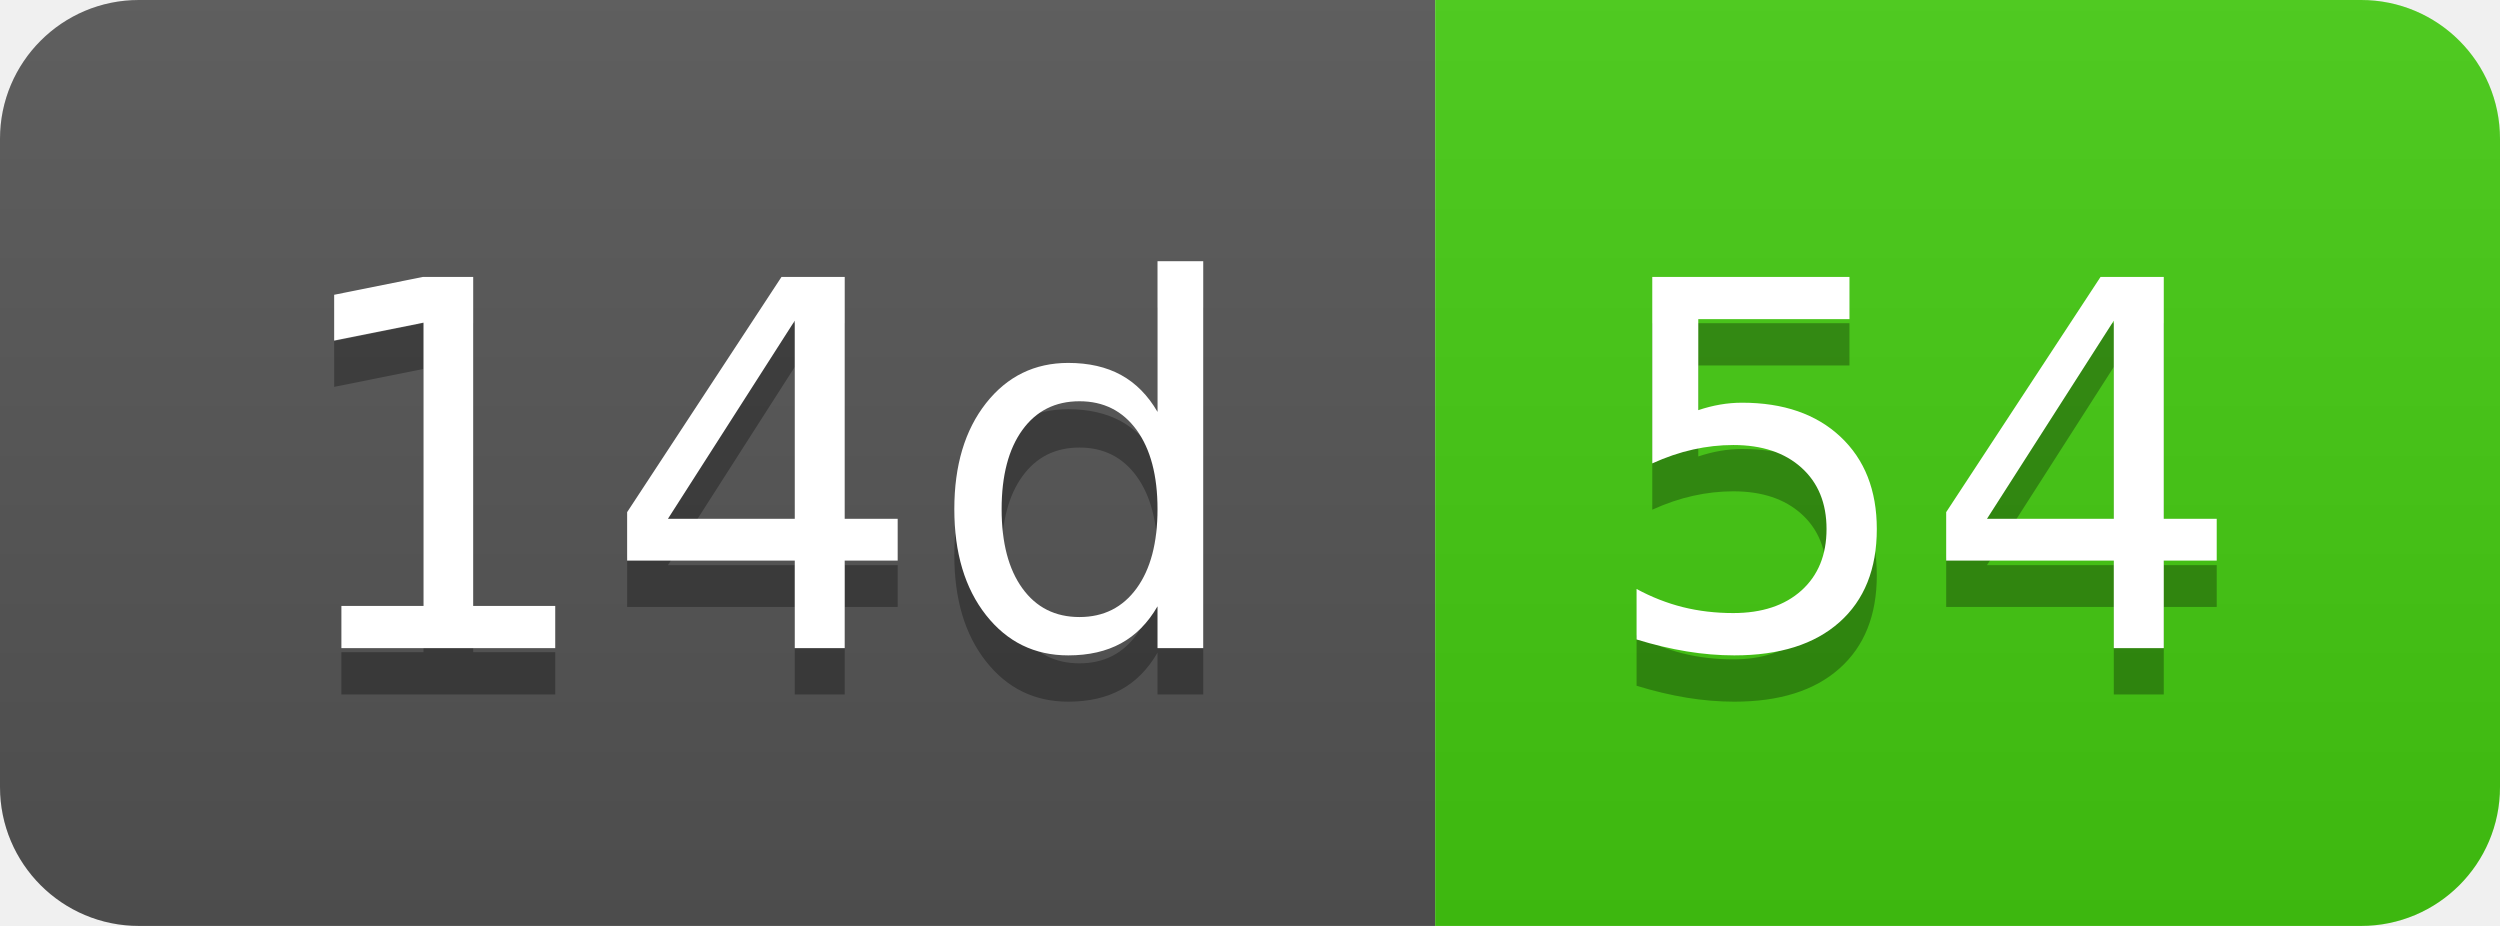
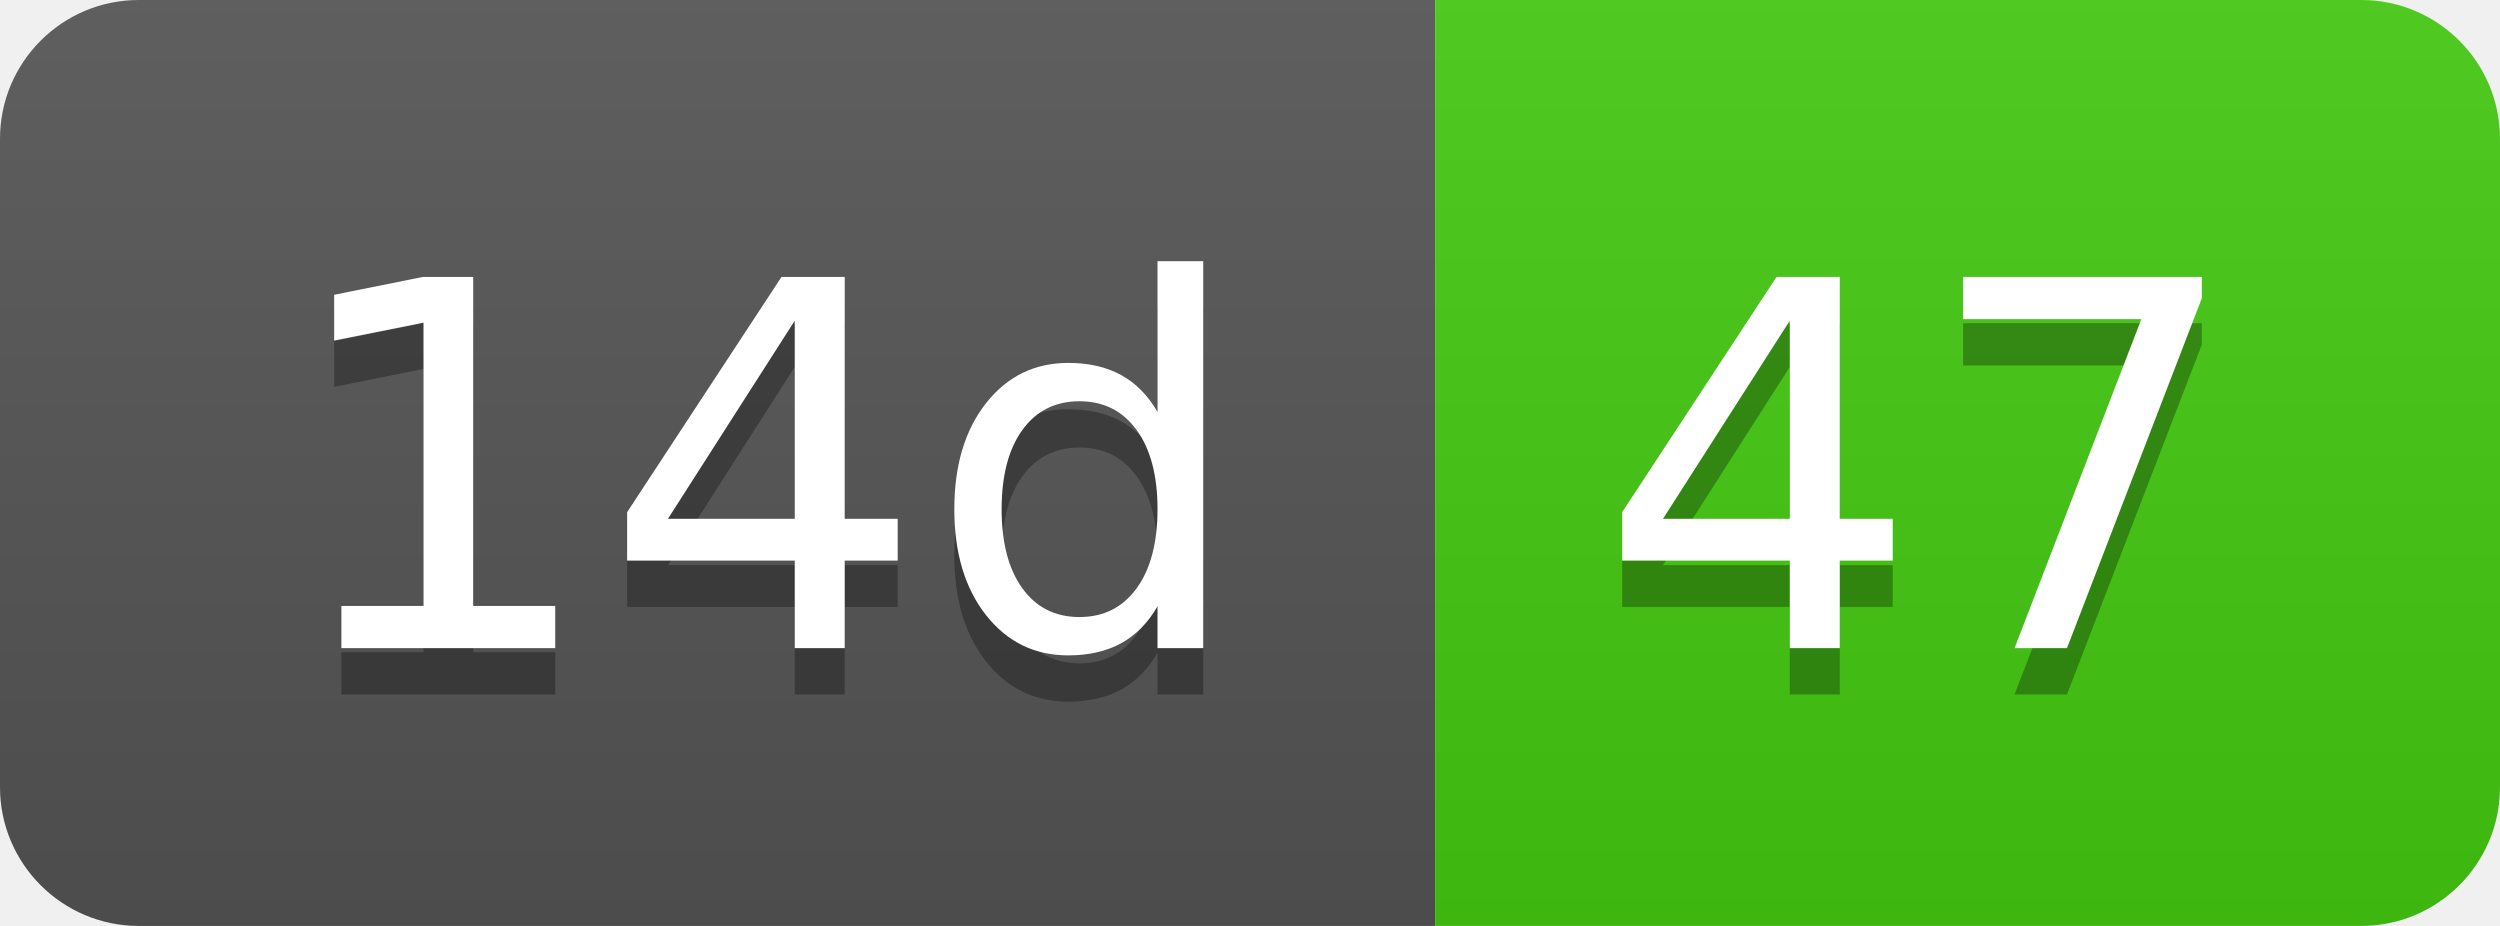
- <svg xmlns="http://www.w3.org/2000/svg" width="54" height="20" role="img" aria-label="14d: 54">
+ <svg xmlns="http://www.w3.org/2000/svg" width="54" height="20" role="img" aria-label="14d: 47">
  <linearGradient id="s" x2="0" y2="100%">
    <stop offset="0" stop-color="#bbb" stop-opacity=".1" />
    <stop offset="1" stop-opacity=".1" />
  </linearGradient>
  <clipPath id="r">
    <rect width="54" height="20" rx="3" fill="#fff" />
  </clipPath>
  <g clip-path="url(#r)">
    <rect width="31" height="20" fill="#555" />
    <rect x="31" width="23" height="20" fill="#4c1" />
    <rect width="54" height="20" fill="url(#s)" />
  </g>
  <g fill="#fff" text-anchor="middle" font-family="Verdana,Geneva,DejaVu Sans,sans-serif" text-rendering="geometricPrecision" font-size="110">
    <text aria-hidden="true" x="165" y="150" fill="#010101" fill-opacity=".3" transform="scale(.1)" textLength="210">14d</text>
    <text x="165" y="140" transform="scale(.1)" fill="#fff" textLength="210">14d</text>
-     <text aria-hidden="true" x="415" y="150" fill="#010101" fill-opacity=".3" transform="scale(.1)" textLength="130">54</text>
-     <text x="415" y="140" transform="scale(.1)" fill="#fff" textLength="130">54</text>
+     <text aria-hidden="true" x="415" y="150" fill="#010101" fill-opacity=".3" transform="scale(.1)" textLength="130">47</text>
+     <text x="415" y="140" transform="scale(.1)" fill="#fff" textLength="130">47</text>
  </g>
</svg>
